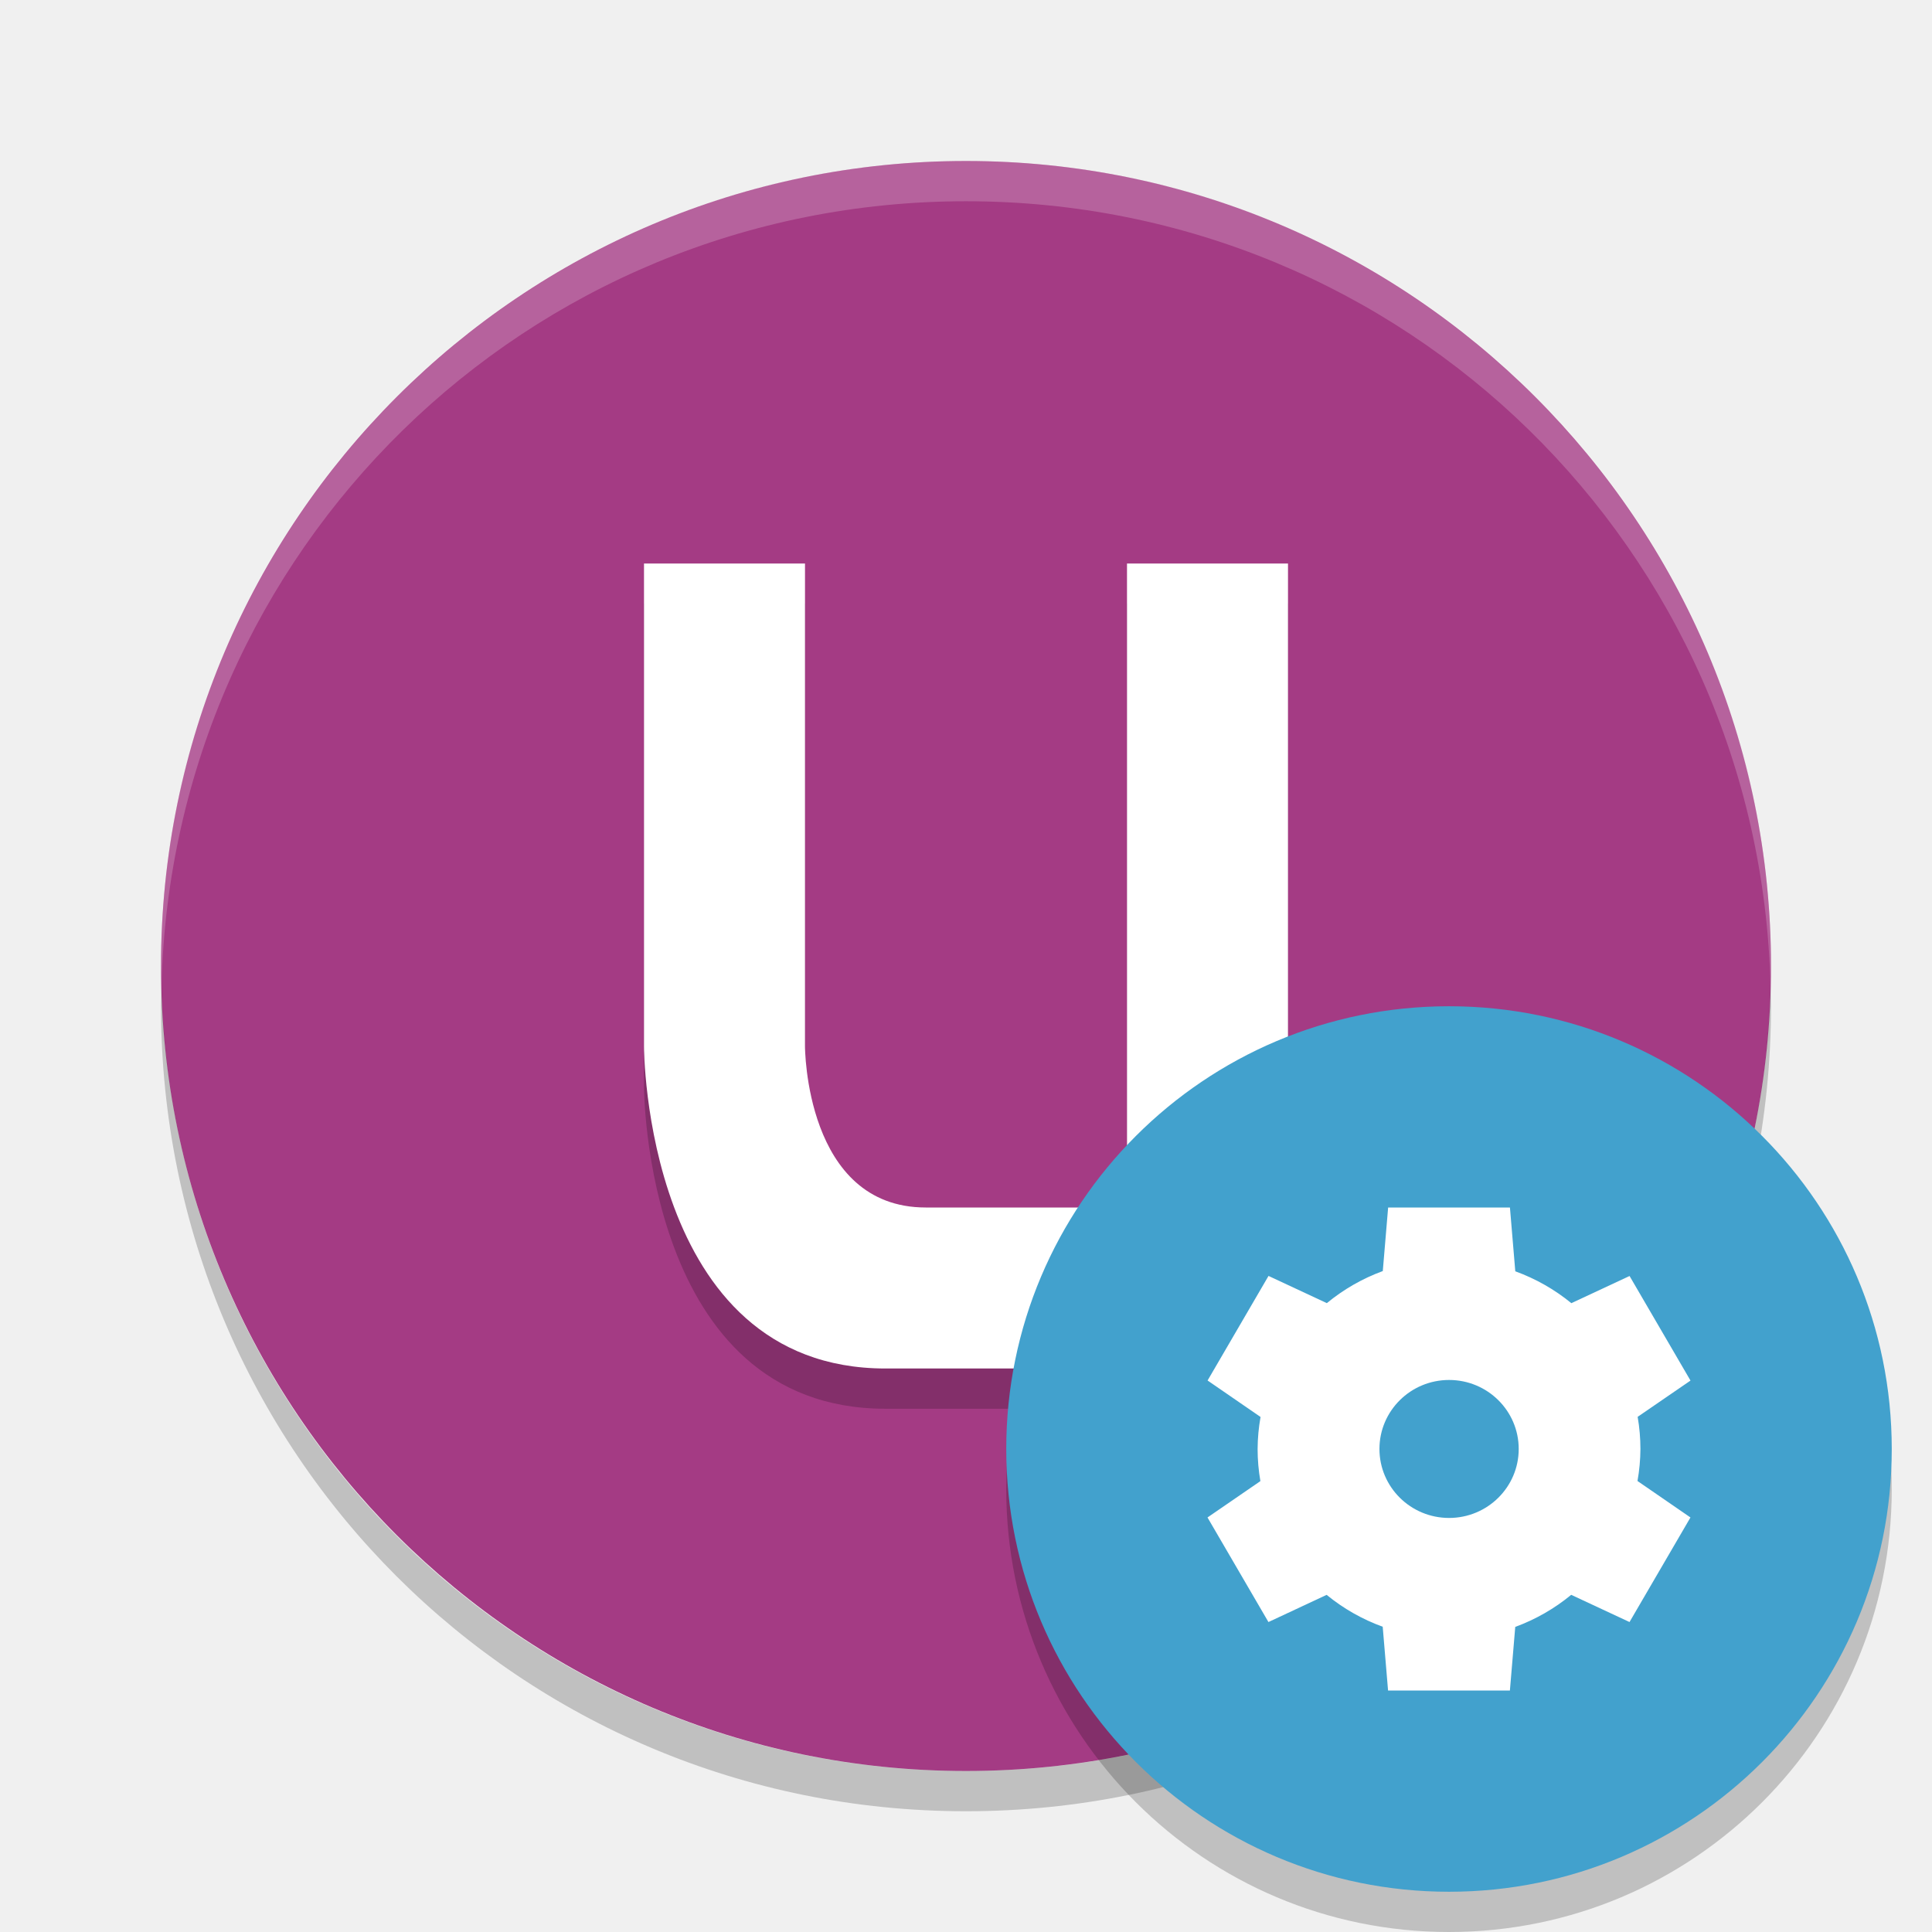
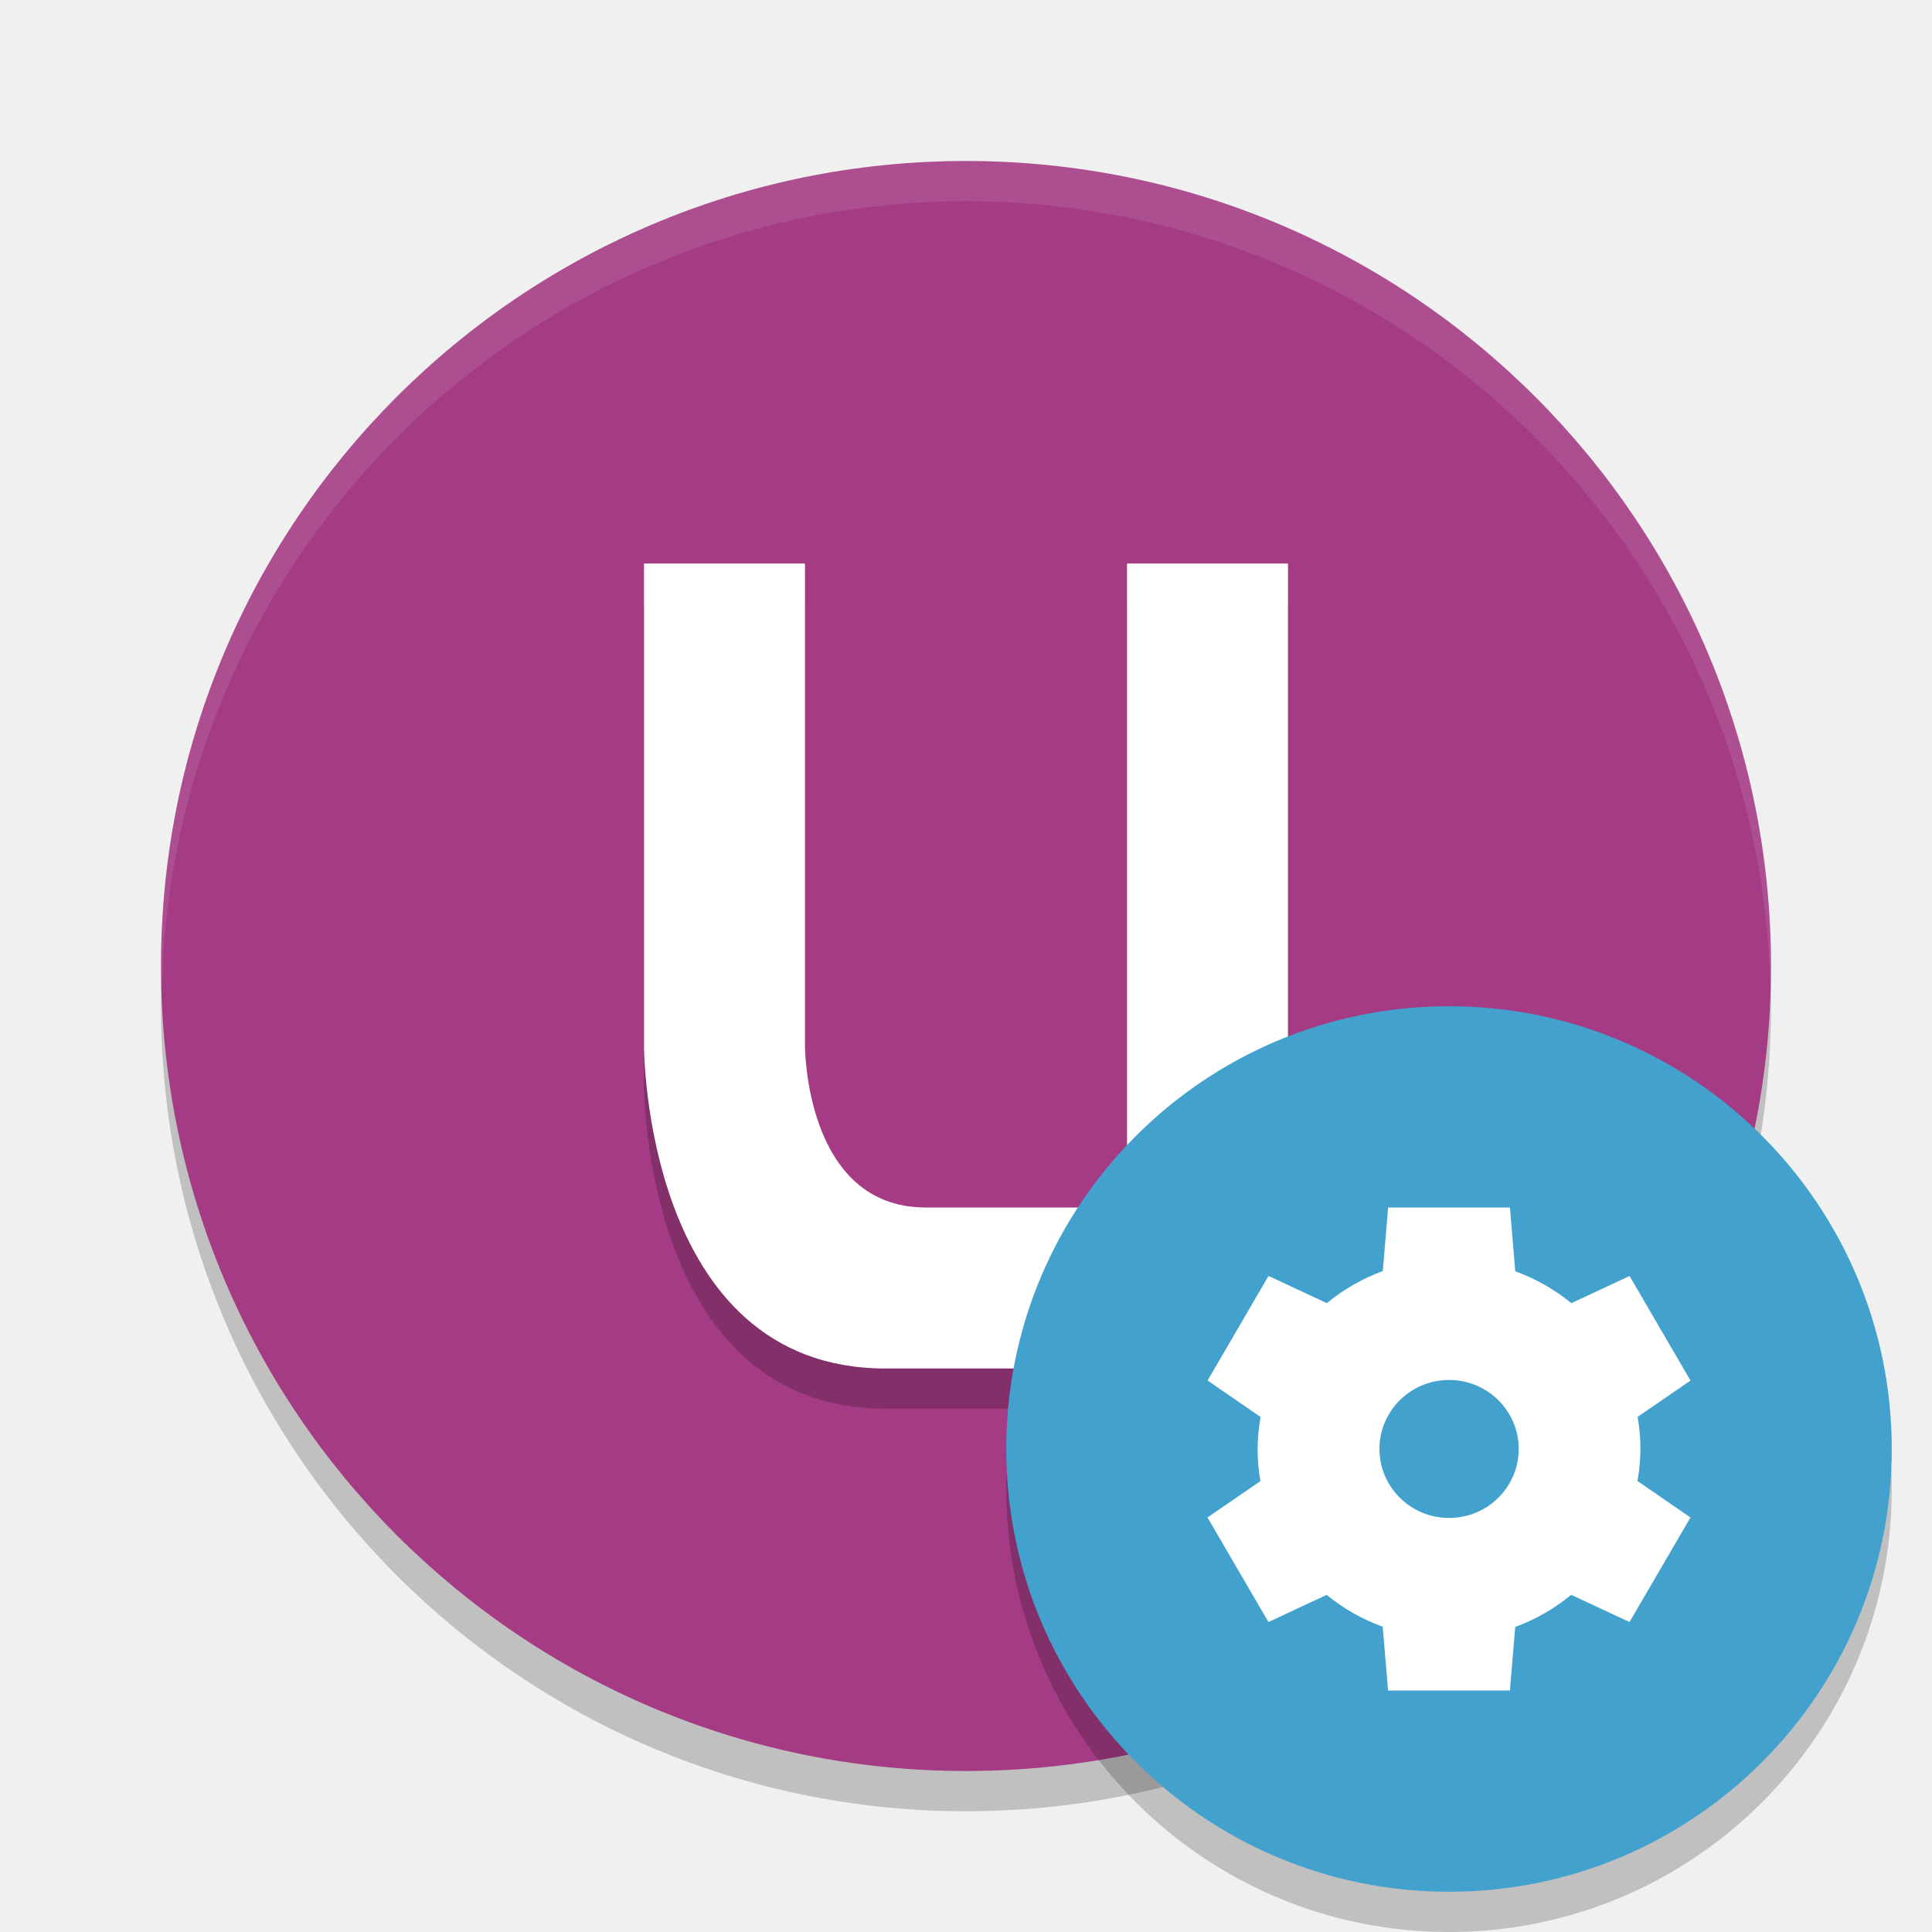
- <svg xmlns="http://www.w3.org/2000/svg" height="48" width="48" version="1">
-   <rect ry="20" rx="20" transform="matrix(0,-1,-1,0,0,0)" height="40" width="40" y="-44" x="-44" fill="#a43b84" />
-   <path opacity=".2" d="m24 4c-11.08 0-20 8.92-20 20 0 0.168 0.008 0.333 0.012 0.5 0.265-10.846 9.076-19.5 19.988-19.5s19.724 8.654 19.988 19.5c0.004-0.167 0.012-0.332 0.012-0.5 0-11.08-8.92-20-20-20z" fill="#fff" />
-   <path opacity=".2" d="m4.012 24.5c-0.004 0.167-0.012 0.332-0.012 0.5 0 11.08 8.92 20 20 20s20-8.92 20-20c0-0.168-0.008-0.333-0.012-0.5-0.264 10.846-9.076 19.5-19.988 19.5s-19.724-8.654-19.988-19.5z" />
-   <path opacity=".2" stroke-width="4" d="m16 15v12s0 8 6 8h10v-20h-4v16h-5c-3 0-3-4-3-4v-12h-4z" />
-   <path d="m16 14v12s0 8 6 8h10v-20h-4v16h-5c-3 0-3-4-3-4v-12h-4z" stroke-width="4" fill="#fff" />
-   <circle opacity=".2" style="enable-background:new" cx="36" cy="37" r="11" />
-   <circle style="enable-background:new" cx="36" cy="36" r="11" fill="#42a1cd" />
-   <path d="m34.488 29.999-0.133 1.58a4.757 4.714 0 0 0 -1.39 0.797l-1.449-0.676-1.514 2.598 1.316 0.906a4.757 4.714 0 0 0 -0.073 0.795 4.757 4.714 0 0 0 0.069 0.799l-1.314 0.903 1.514 2.598 1.446-0.675a4.757 4.714 0 0 0 1.393 0.792l0.133 1.584h3.027l0.133-1.58a4.757 4.714 0 0 0 1.39 -0.797l1.449 0.676 1.514-2.598-1.316-0.906a4.757 4.714 0 0 0 0.073 -0.795 4.757 4.714 0 0 0 -0.069 -0.799l1.313-0.901-1.514-2.598-1.446 0.675a4.757 4.714 0 0 0 -1.393 -0.792l-0.133-1.584h-3.027zm1.514 4.286a1.73 1.714 0 0 1 1.73 1.714 1.73 1.714 0 0 1 -1.73 1.714 1.73 1.714 0 0 1 -1.73 -1.714 1.73 1.714 0 0 1 1.73 -1.714z" style="enable-background:new" fill="#fff" />
+ <svg xmlns="http://www.w3.org/2000/svg" width="48" height="48" version="1">
+   <circle style="opacity:0.2" cx="24" cy="25" r="20" />
+   <circle style="fill:#a43b84" cx="24" cy="24" r="20" />
+   <path style="opacity:0.2" d="M 16,15 V 27 C 16,27 16,35 22,35 H 32 V 15 H 28 V 31 H 23 C 20,31 20,27 20,27 V 15 Z" />
+   <path style="fill:#ffffff" d="M 16,14 V 26 C 16,26 16,34 22,34 H 32 V 14 H 28 V 30 H 23 C 20,30 20,26 20,26 V 14 Z" />
+   <path style="opacity:0.1;fill:#ffffff" d="M 24,4 A 20,20 0 0 0 4,24 20,20 0 0 0 4.021,24.582 20,20 0 0 1 24,5 20,20 0 0 1 43.979,24.418 20,20 0 0 0 44,24 20,20 0 0 0 24,4 Z" />
+   <circle opacity=".2" cx="36" cy="37" r="11" />
+   <circle fill="#42a1cd" cx="36" cy="36" r="11" />
+   <path fill="#fff" d="m34.488 29.999-0.133 1.58a4.757 4.714 0 0 0 -1.39 0.797l-1.449-0.676-1.514 2.598 1.316 0.906a4.757 4.714 0 0 0 -0.073 0.795 4.757 4.714 0 0 0 0.069 0.799l-1.314 0.903 1.514 2.598 1.446-0.675a4.757 4.714 0 0 0 1.393 0.792l0.133 1.584h3.027l0.133-1.58a4.757 4.714 0 0 0 1.39 -0.797l1.449 0.676 1.514-2.598-1.316-0.906a4.757 4.714 0 0 0 0.073 -0.795 4.757 4.714 0 0 0 -0.069 -0.799l1.313-0.901-1.514-2.598-1.446 0.675a4.757 4.714 0 0 0 -1.393 -0.792l-0.133-1.584h-3.027zm1.514 4.286a1.73 1.714 0 0 1 1.73 1.714 1.73 1.714 0 0 1 -1.73 1.714 1.73 1.714 0 0 1 -1.73 -1.714 1.73 1.714 0 0 1 1.73 -1.714z" />
</svg>
